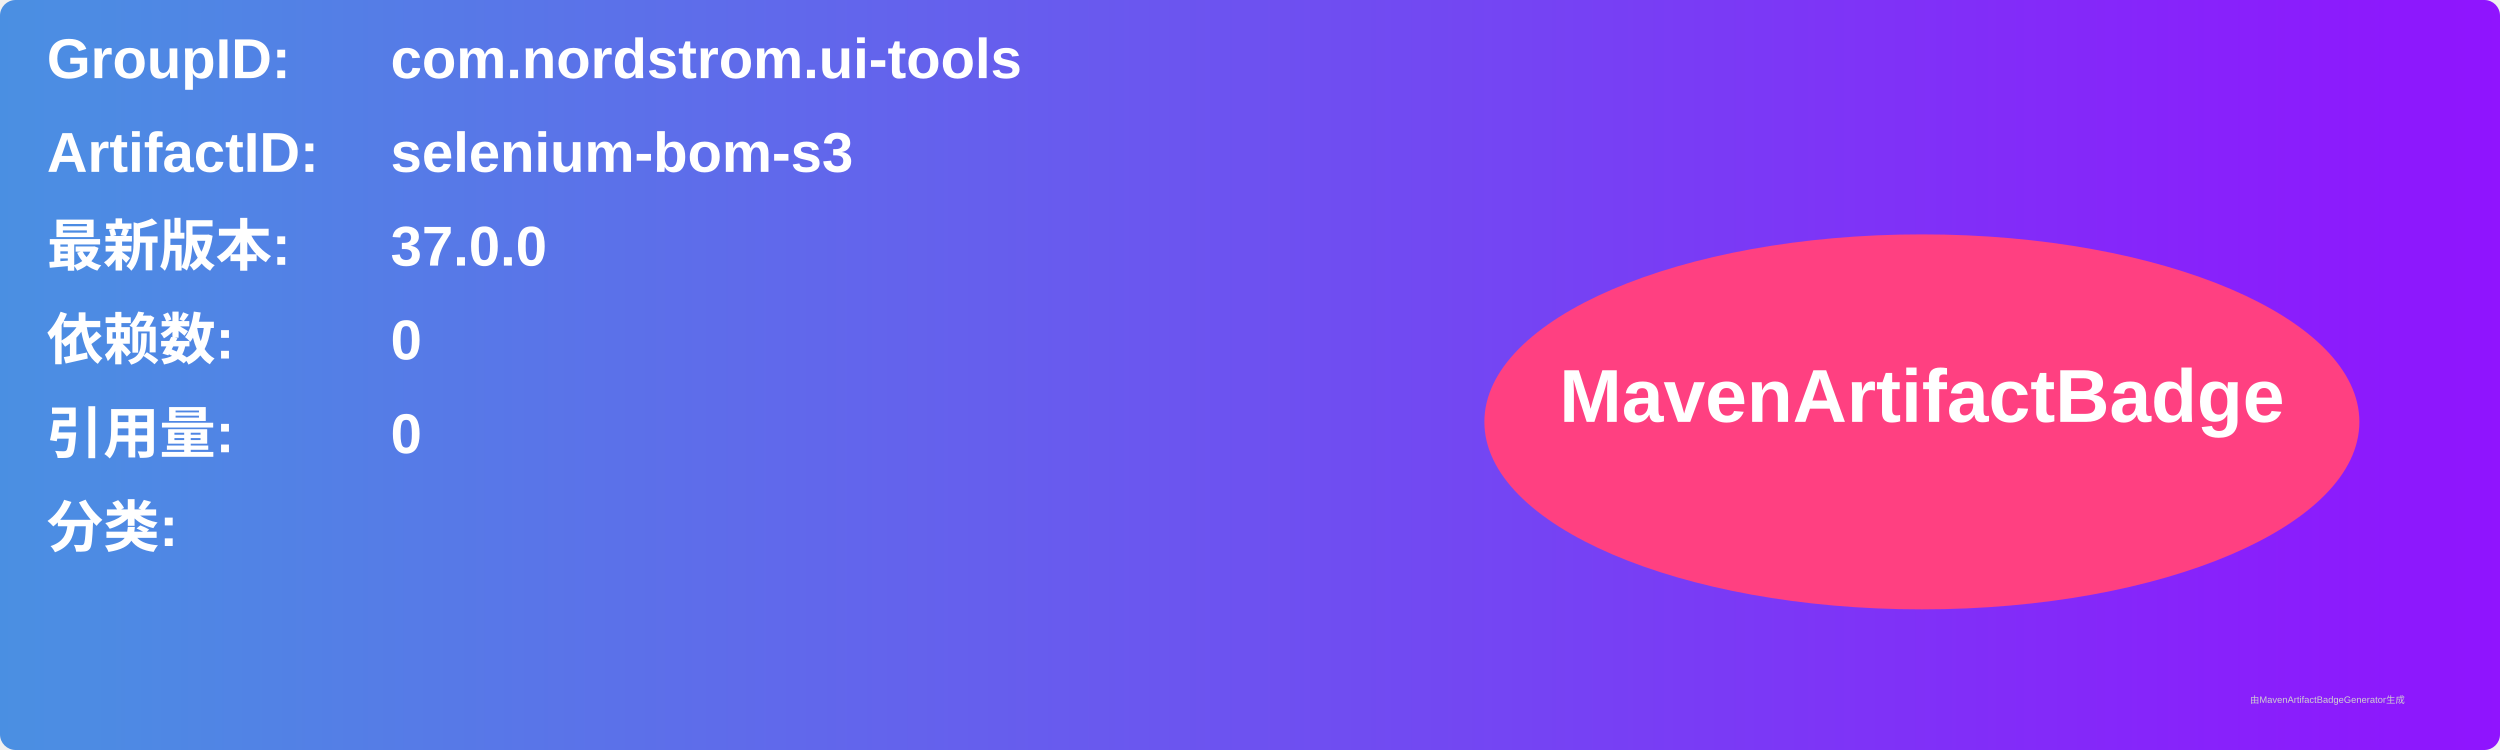
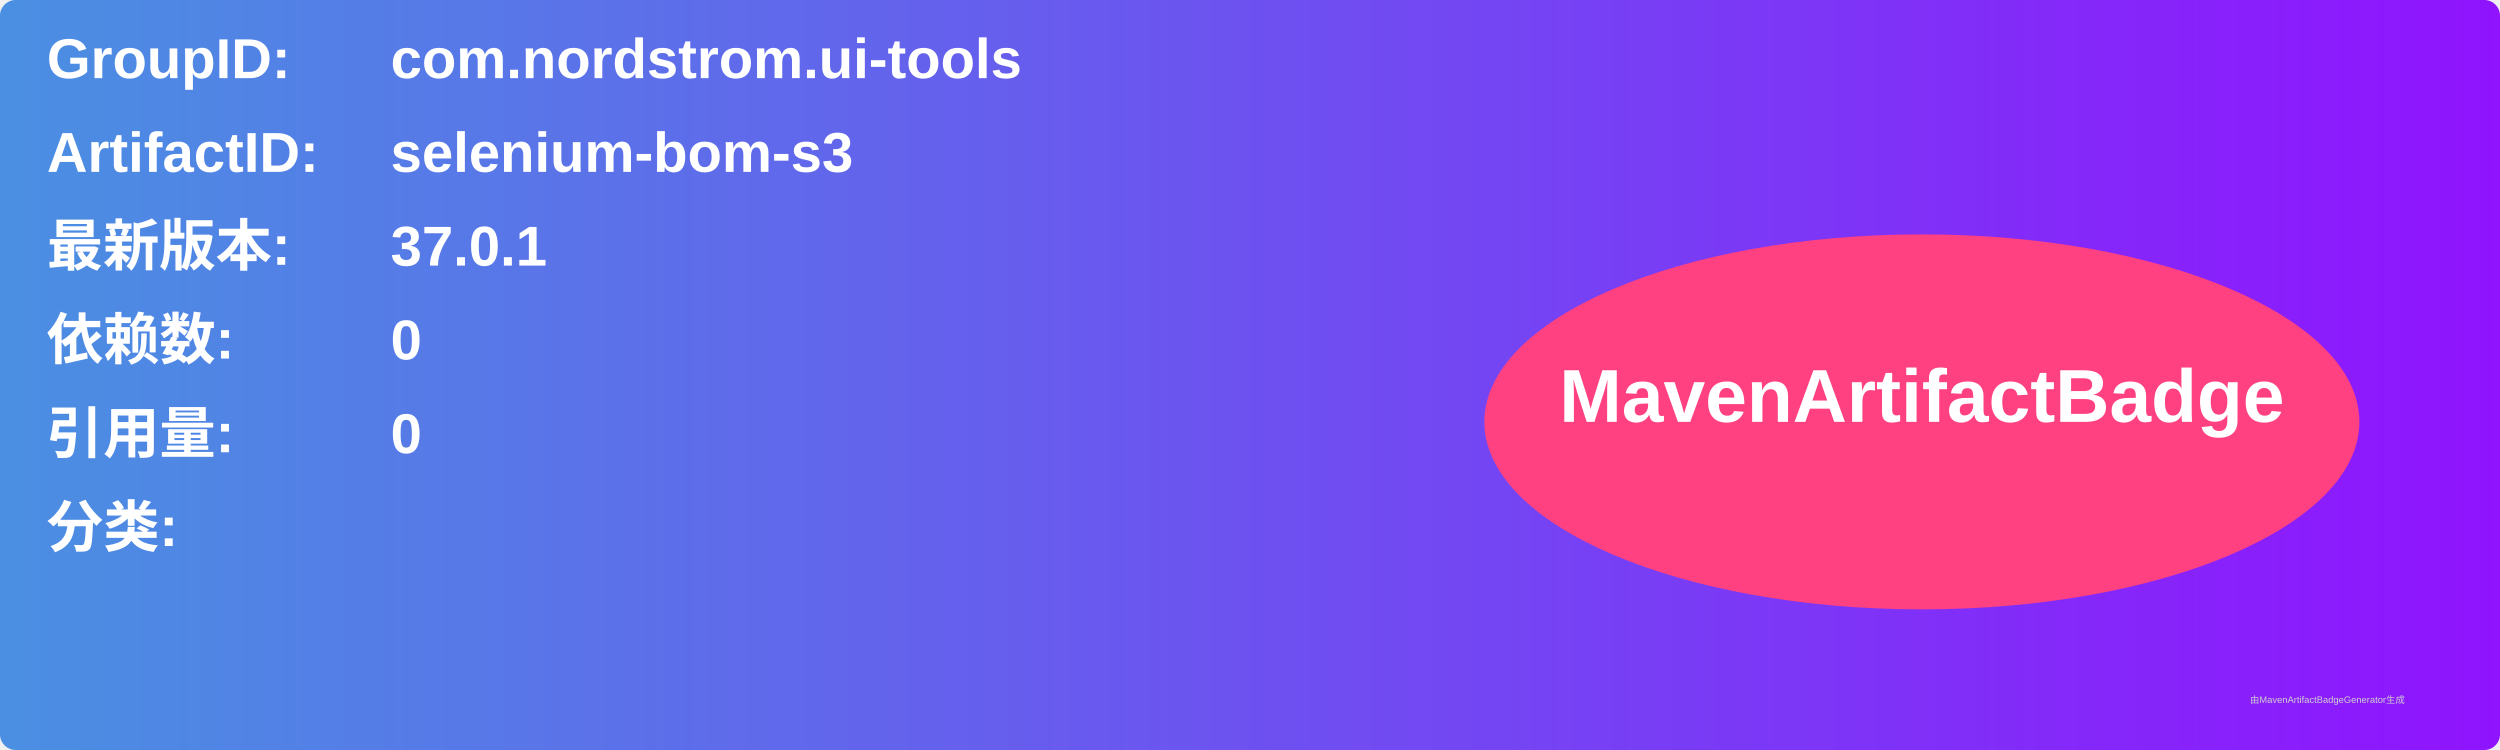
<svg xmlns="http://www.w3.org/2000/svg" width="800" height="240" viewBox="0 0 800 240">
  <linearGradient id="grad" x1="0%" y1="0%" x2="100%" y2="0%">
    <stop offset="0%" stop-color="#4a90e2" />
    <stop offset="100%" stop-color="#9013fe" />
  </linearGradient>
  <rect width="100%" height="100%" rx="5" ry="5" fill="url(#grad)" />
  <g transform="translate(15, 15)">
    <text x="0" y="10" font-family="Arial" font-size="18" fill="white" font-weight="bold" width="260">GroupID:</text>
    <text x="110" y="10" font-family="Arial" font-size="18" fill="white" font-weight="bold" width="460">com.nordstrom.ui-tools</text>
    <text x="0" y="40" font-family="Arial" font-size="18" fill="white" font-weight="bold" width="260">ArtifactID:</text>
    <text x="110" y="40" font-family="Arial" font-size="18" fill="white" font-weight="bold" width="460">selenium-bom-s3</text>
    <text x="0" y="70" font-family="Arial" font-size="18" fill="white" font-weight="bold">最新版本:</text>
    <text x="110" y="70" font-family="Arial" font-size="18" fill="white" font-weight="bold">
-       <tspan font-weight="bold">37.0.0</tspan>
+       <tspan font-weight="bold">37.0.1</tspan>
    </text>
    <text x="0" y="100" font-family="Arial" font-size="18" fill="white" font-weight="bold">依赖数: </text>
    <text x="110" y="100" font-family="Arial" font-size="18" fill="white">
      <tspan font-weight="bold">0</tspan>
    </text>
    <text x="0" y="130" font-family="Arial" font-size="18" fill="white" font-weight="bold">引用量: </text>
    <text x="110" y="130" font-family="Arial" font-size="18" fill="white">
      <tspan font-weight="bold">0</tspan>
    </text>
    <text x="0" y="160" font-family="Arial" font-size="18" fill="white" font-weight="bold">分类:</text>
    <text x="10" y="190" font-family="Arial" font-size="10" fill="white">
      <tspan font-weight="bold" />
    </text>
    <ellipse cx="600" cy="120" rx="140" ry="60" fill="#ff4081" />
    <text x="600" y="120" text-anchor="middle" font-family="Arial" font-size="24" fill="white" font-weight="bold">MavenArtifactBadge</text>
  </g>
  <text x="720" y="225" font-family="Arial" font-size="3" fill="#d0d0d0">由MavenArtifactBadgeGenerator生成</text>
</svg>
